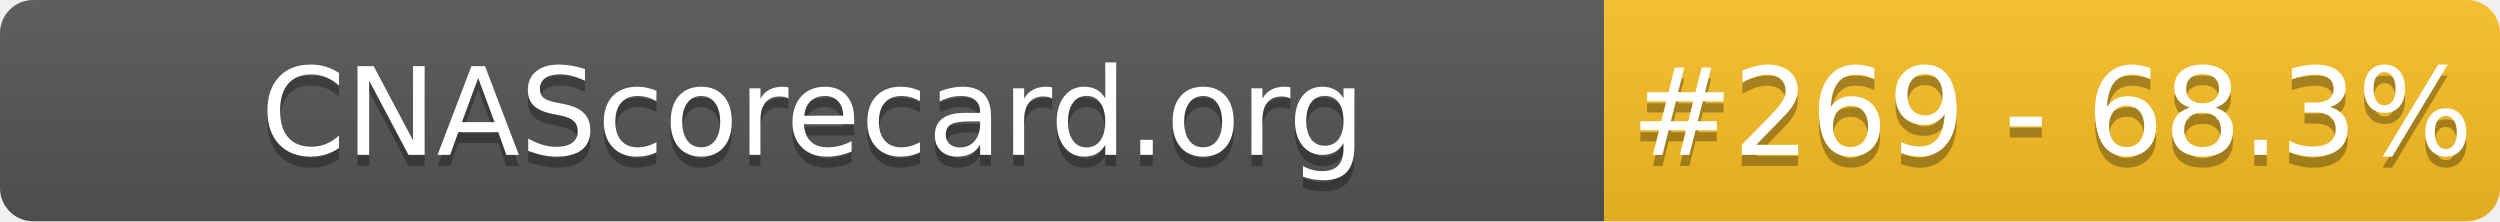
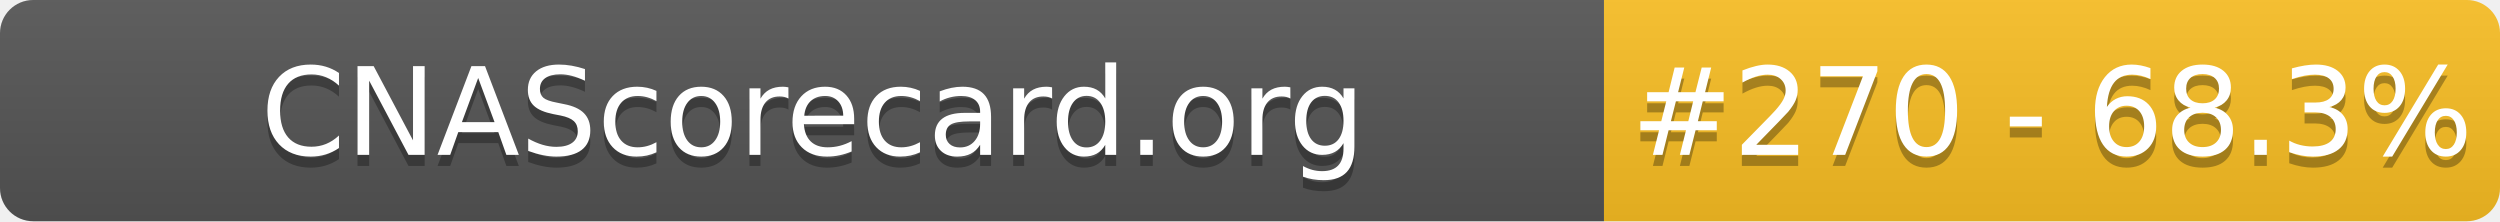
- <svg xmlns="http://www.w3.org/2000/svg" width="226" height="20" role="img" aria-label="CNAScorecard.org: #269 - 68.3%">
+ <svg xmlns="http://www.w3.org/2000/svg" width="226" height="20" role="img" aria-label="CNAScorecard.org: #270 - 68.3%">
  <linearGradient id="s" x2="0" y2="100%">
    <stop offset="0" stop-color="#bbb" stop-opacity=".1" />
    <stop offset="1" stop-opacity=".1" />
  </linearGradient>
  <clipPath id="r">
    <rect width="226" height="20" rx="3" fill="#fff" />
  </clipPath>
  <g clip-path="url(#r)">
    <rect width="145" height="20" fill="#555" />
    <rect x="145" width="81" height="20" fill="#FBBF24" />
    <rect width="226" height="20" fill="url(#s)" />
  </g>
  <g fill="#fff" text-anchor="middle" font-family="Verdana,Geneva,DejaVu Sans,sans-serif" text-rendering="geometricPrecision" font-size="110">
    <text aria-hidden="true" x="735" y="150" fill="#010101" fill-opacity=".3" transform="scale(.1)" textLength="1350">CNAScorecard.org</text>
    <text x="735" y="140" transform="scale(.1)" fill="#fff" textLength="1350">CNAScorecard.org</text>
-     <text aria-hidden="true" x="1855" y="150" fill="#010101" fill-opacity=".3" transform="scale(.1)" textLength="660">#269 - 68.3%</text>
-     <text x="1855" y="140" transform="scale(.1)" fill="#fff" textLength="660">#269 - 68.3%</text>
+     <text aria-hidden="true" x="1855" y="150" fill="#010101" fill-opacity=".3" transform="scale(.1)" textLength="660">#270 - 68.3%</text>
+     <text x="1855" y="140" transform="scale(.1)" fill="#fff" textLength="660">#270 - 68.3%</text>
  </g>
</svg>
